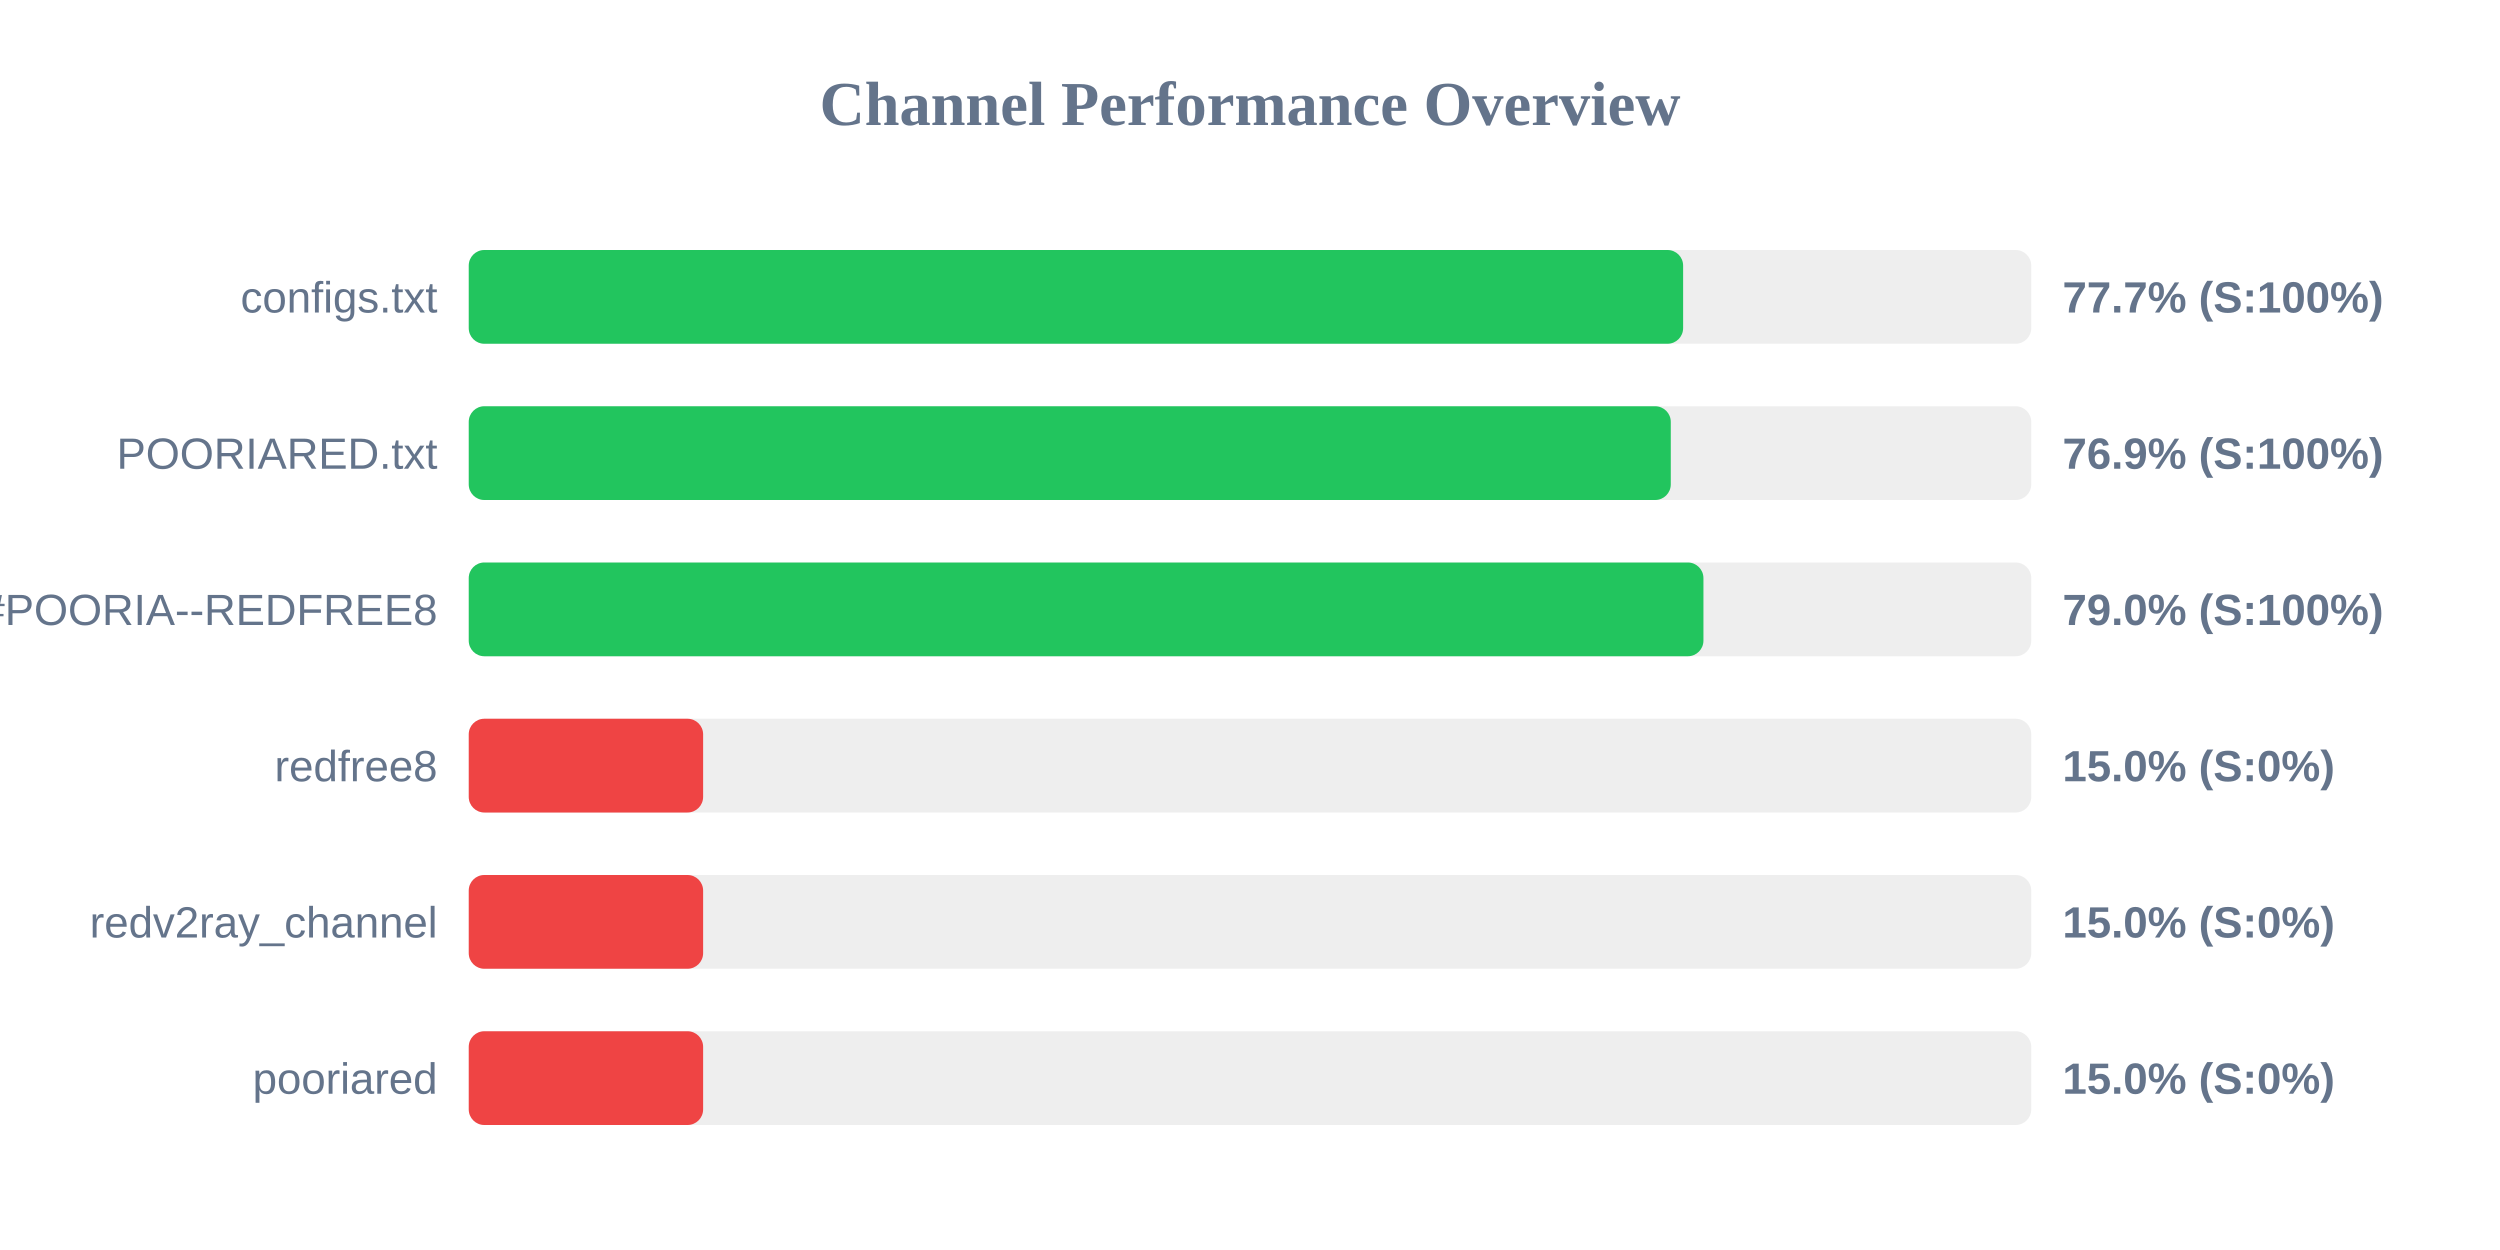
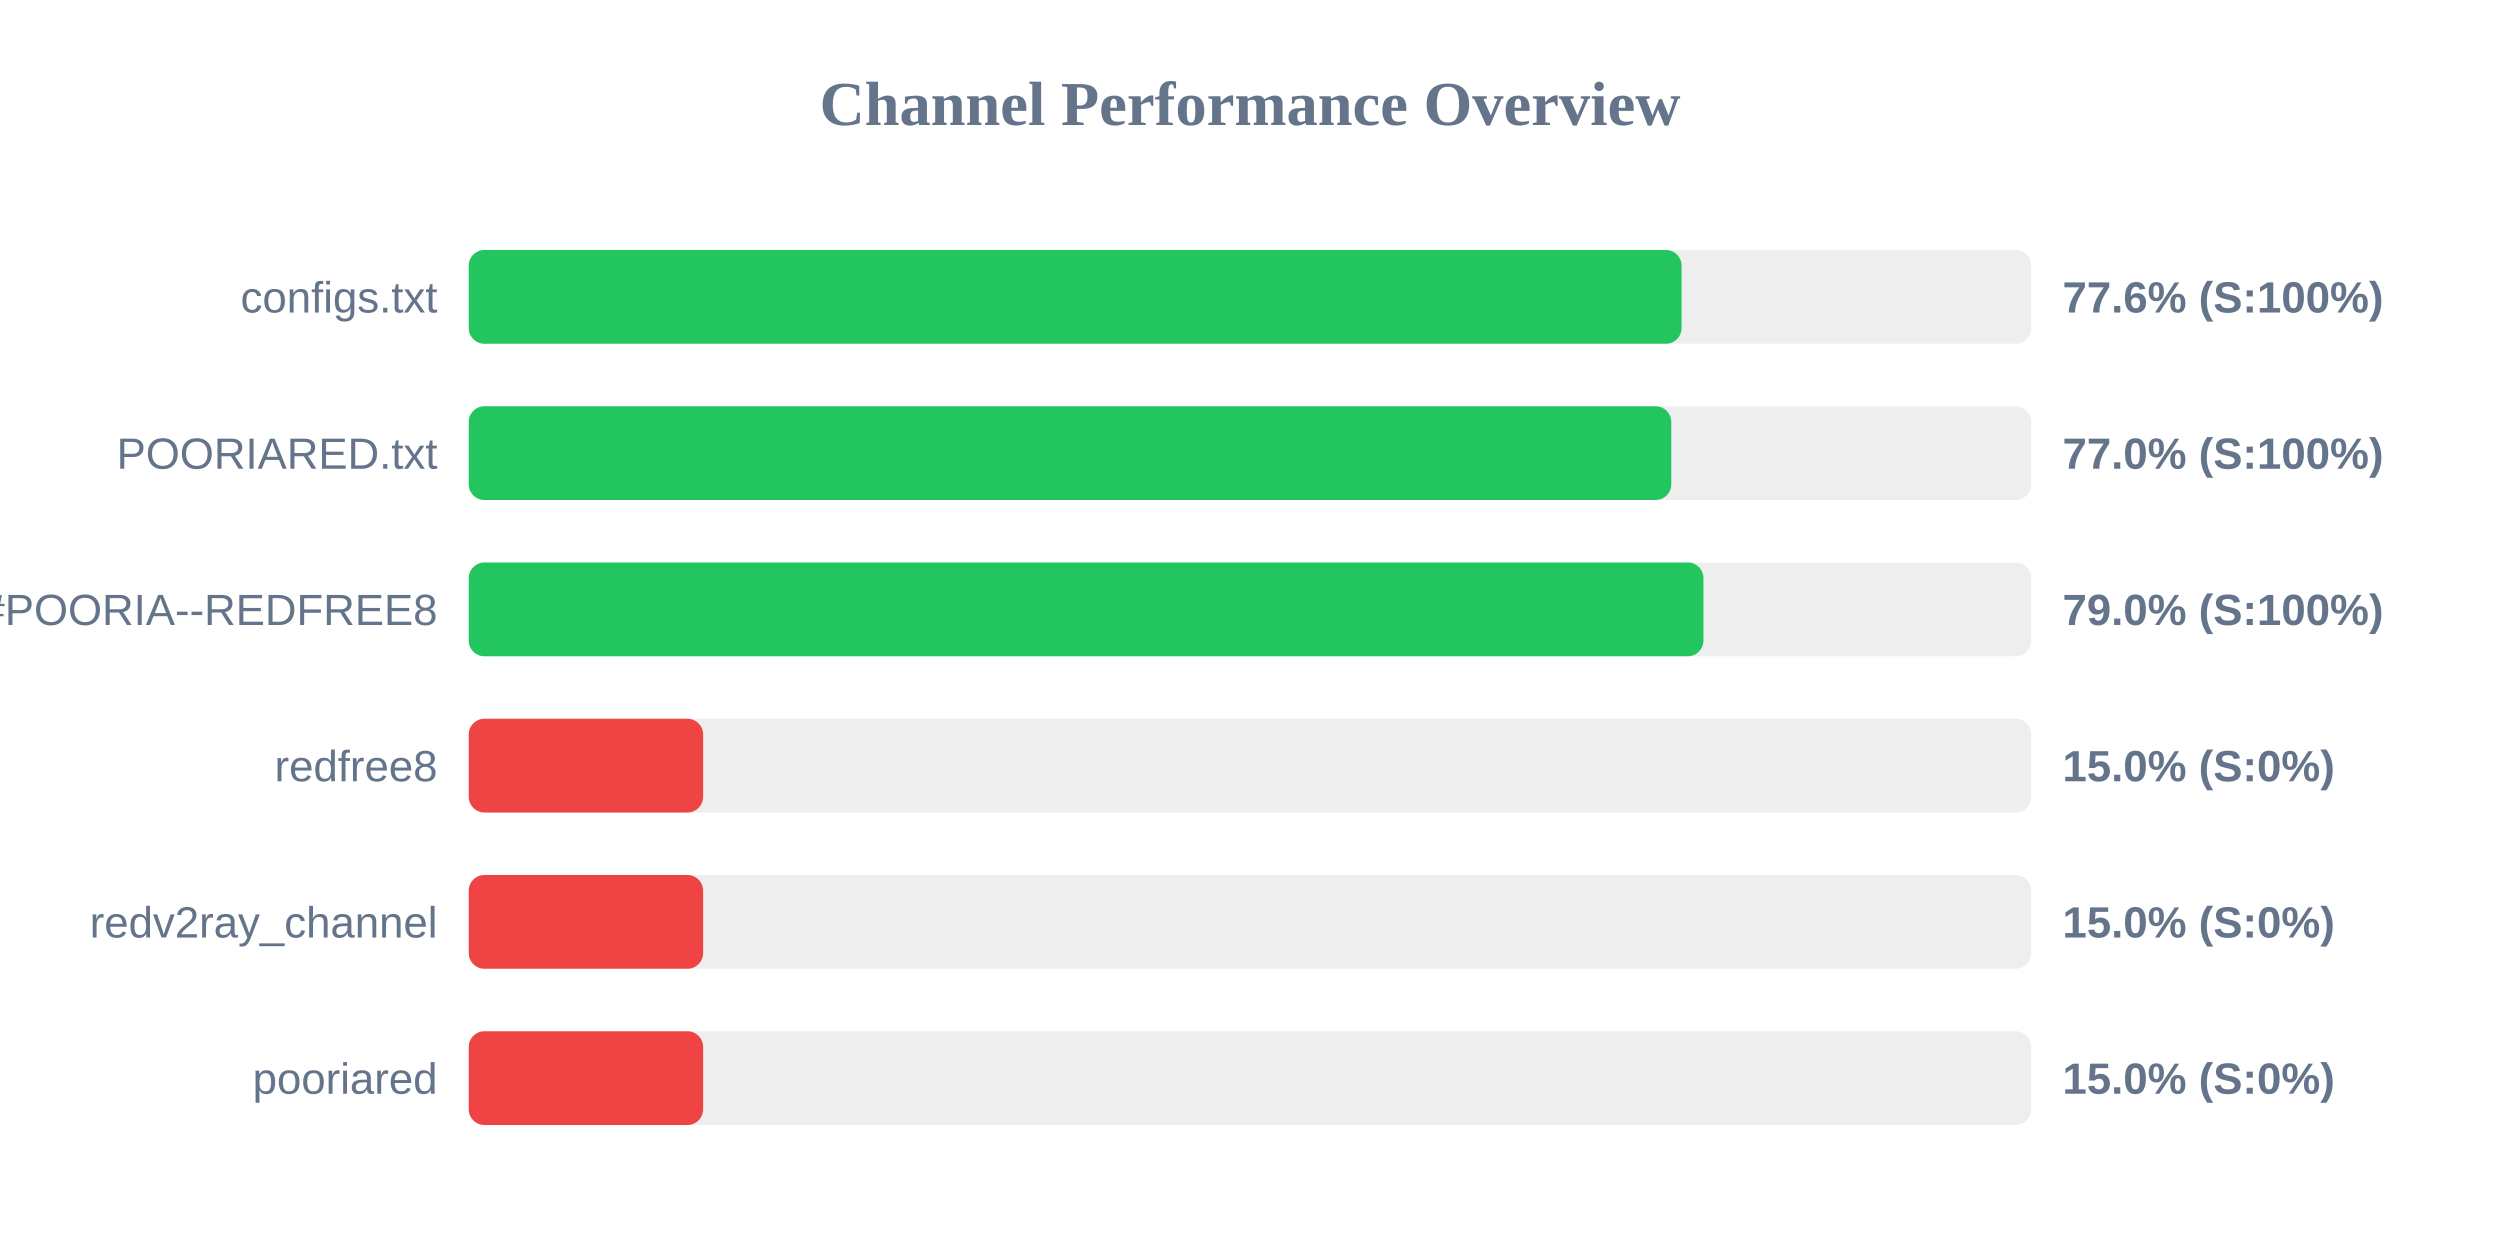
<svg xmlns="http://www.w3.org/2000/svg" width="800" height="400" version="1.1">
  <style>
        .row { font: 14px Arial; fill: #64748b; }
        .score { font: bold 14px Arial; fill: #64748b; }
    </style>
  <text x="400" y="40" text-anchor="middle" font-size="20px" font-weight="bold" fill="#64748b">Channel Performance Overview</text>
  <rect x="150" y="80" width="500" height="30" fill="#eee" rx="5" />
-   <rect x="150" y="80" width="388.6" height="30" fill="#22c55e" rx="5" />
+   <rect x="150" y="80" width="388.1" height="30" fill="#22c55e" rx="5" />
  <text x="140" y="100" text-anchor="end" class="row">configs.txt</text>
-   <text x="660" y="100" text-anchor="start" class="score">77.7% (S:100%)</text>
+   <text x="660" y="100" text-anchor="start" class="score">77.6% (S:100%)</text>
  <rect x="150" y="130" width="500" height="30" fill="#eee" rx="5" />
-   <rect x="150" y="130" width="384.65" height="30" fill="#22c55e" rx="5" />
+   <rect x="150" y="130" width="384.8" height="30" fill="#22c55e" rx="5" />
  <text x="140" y="150" text-anchor="end" class="row">POORIARED.txt</text>
-   <text x="660" y="150" text-anchor="start" class="score">76.9% (S:100%)</text>
+   <text x="660" y="150" text-anchor="start" class="score">77.0% (S:100%)</text>
  <rect x="150" y="180" width="500" height="30" fill="#eee" rx="5" />
  <rect x="150" y="180" width="395.1" height="30" fill="#22c55e" rx="5" />
  <text x="140" y="200" text-anchor="end" class="row">POORIA--REDFREE8.txt#POORIA--REDFREE8</text>
  <text x="660" y="200" text-anchor="start" class="score">79.0% (S:100%)</text>
  <rect x="150" y="230" width="500" height="30" fill="#eee" rx="5" />
  <rect x="150" y="230" width="75.0" height="30" fill="#ef4444" rx="5" />
  <text x="140" y="250" text-anchor="end" class="row">redfree8</text>
  <text x="660" y="250" text-anchor="start" class="score">15.0% (S:0%)</text>
  <rect x="150" y="280" width="500" height="30" fill="#eee" rx="5" />
  <rect x="150" y="280" width="75.0" height="30" fill="#ef4444" rx="5" />
  <text x="140" y="300" text-anchor="end" class="row">redv2ray_channel</text>
  <text x="660" y="300" text-anchor="start" class="score">15.0% (S:0%)</text>
  <rect x="150" y="330" width="500" height="30" fill="#eee" rx="5" />
  <rect x="150" y="330" width="75.0" height="30" fill="#ef4444" rx="5" />
  <text x="140" y="350" text-anchor="end" class="row">pooriared</text>
  <text x="660" y="350" text-anchor="start" class="score">15.0% (S:0%)</text>
</svg>
